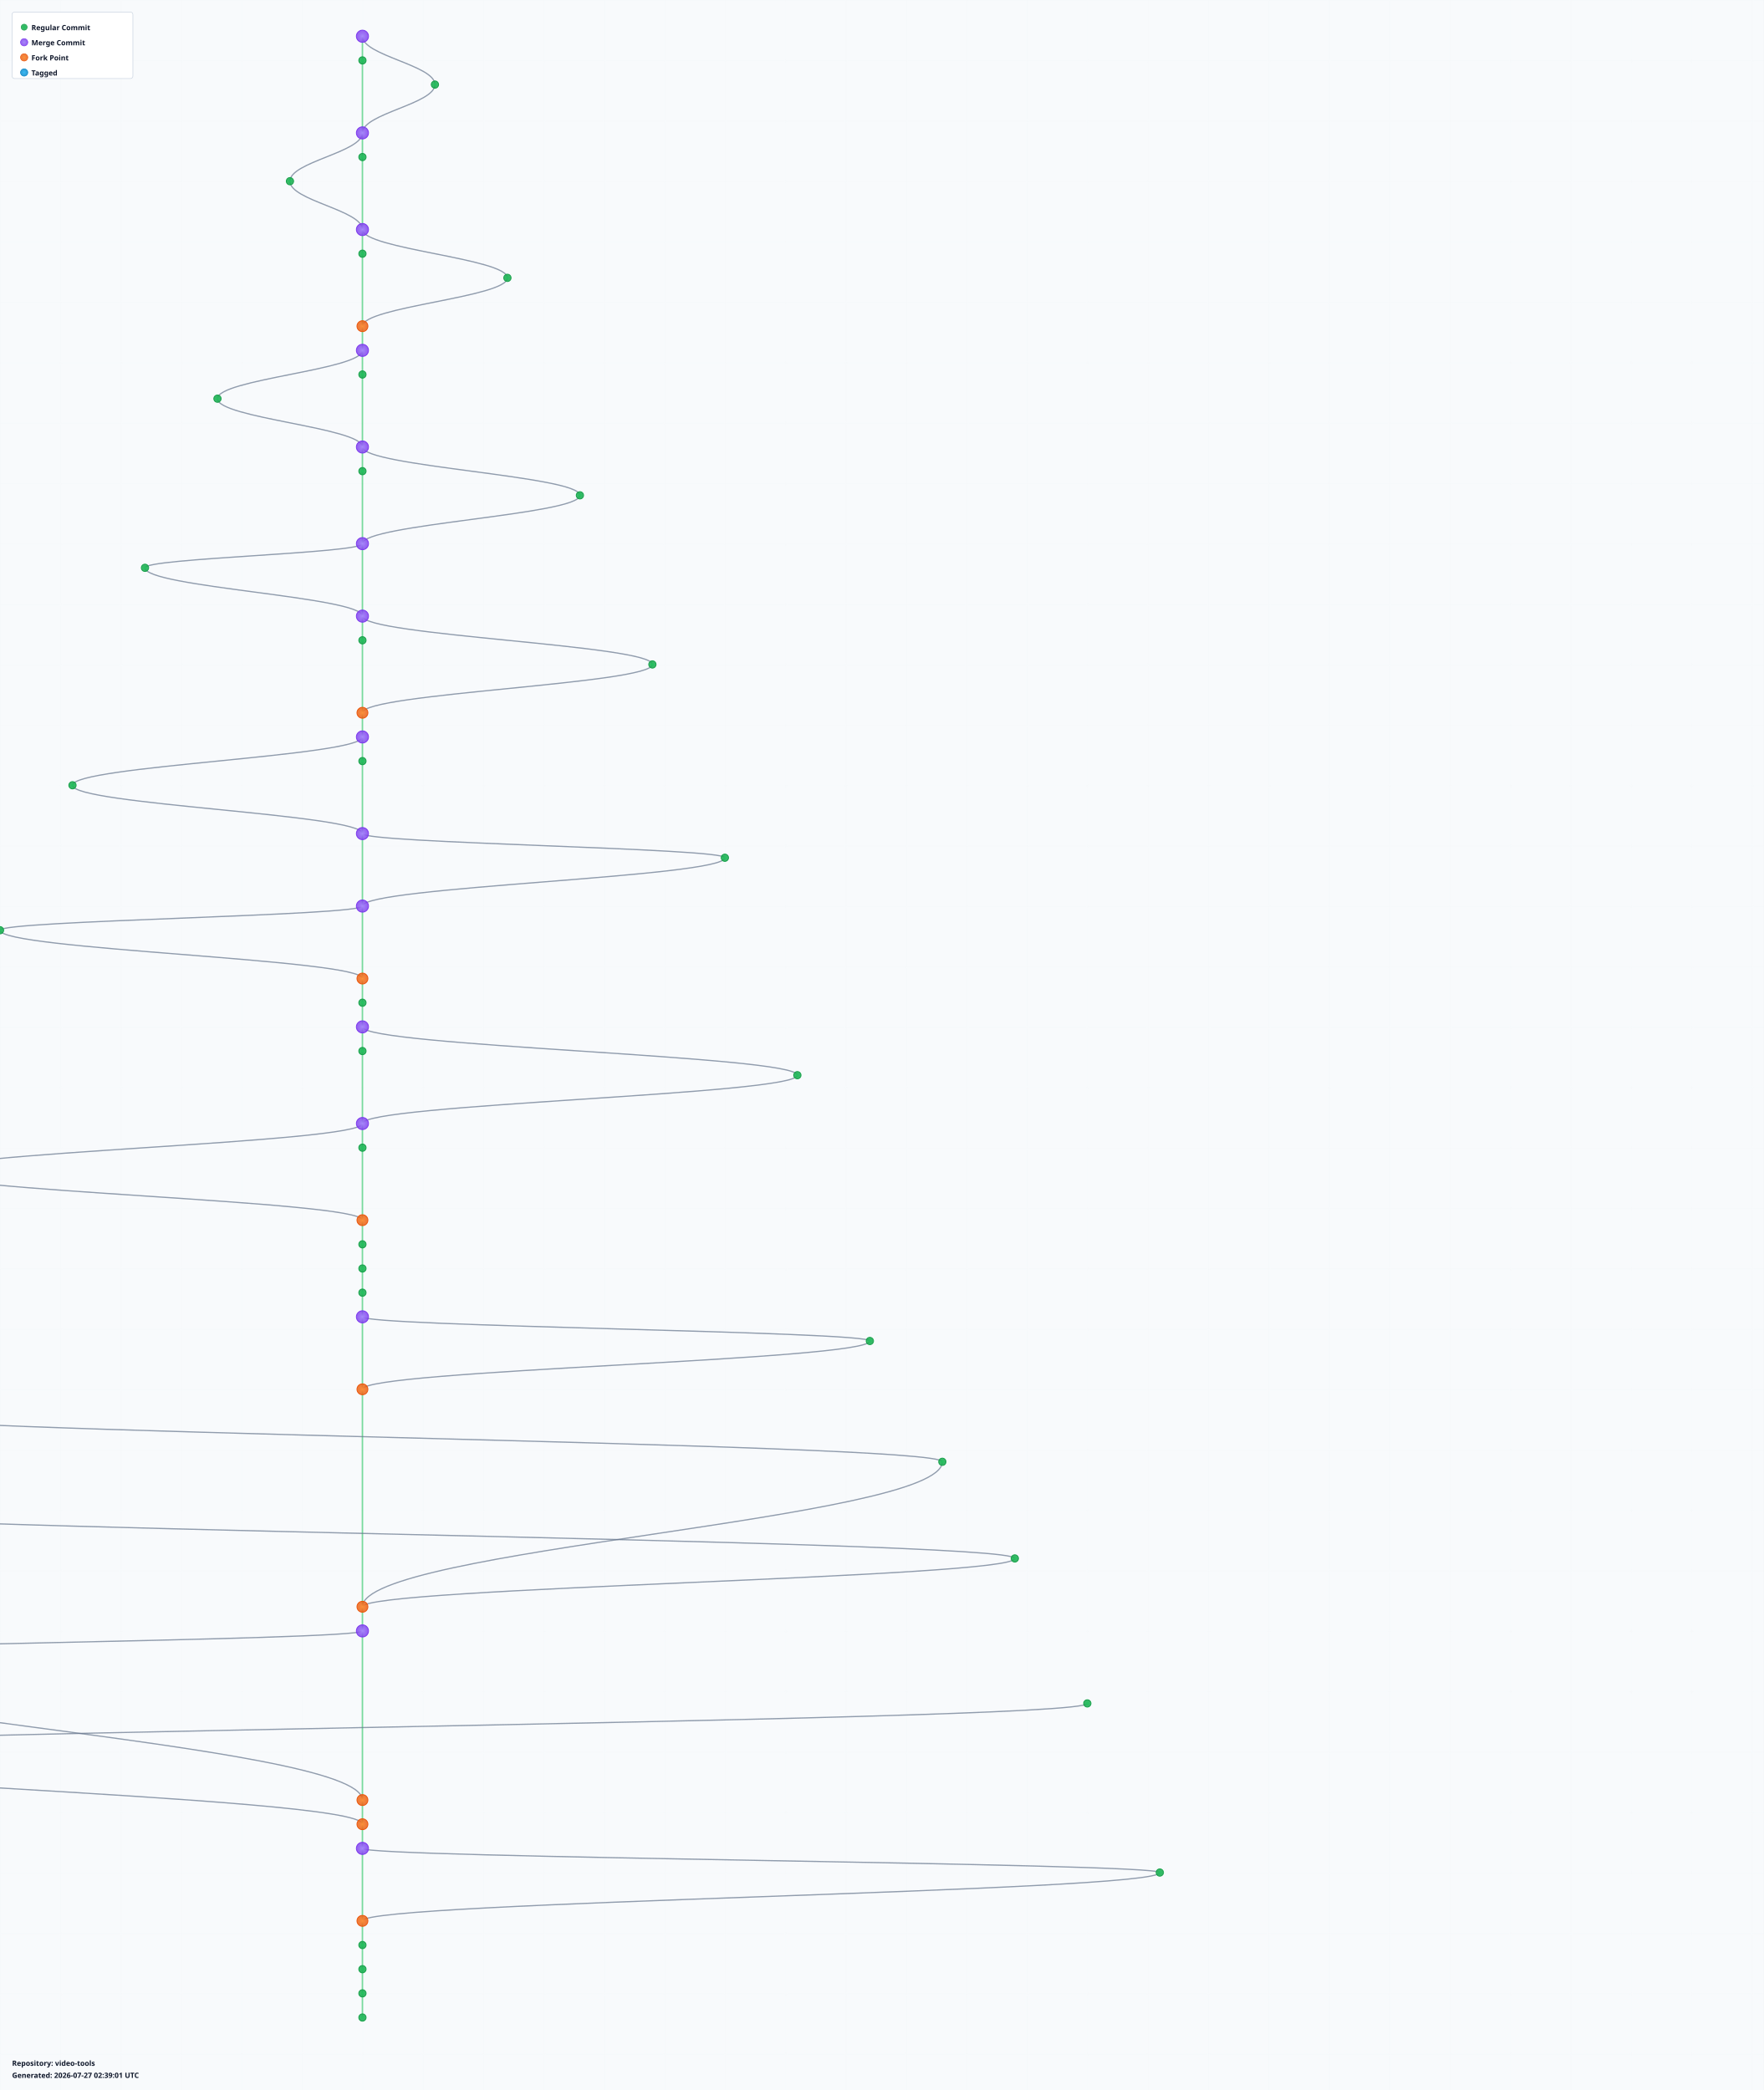
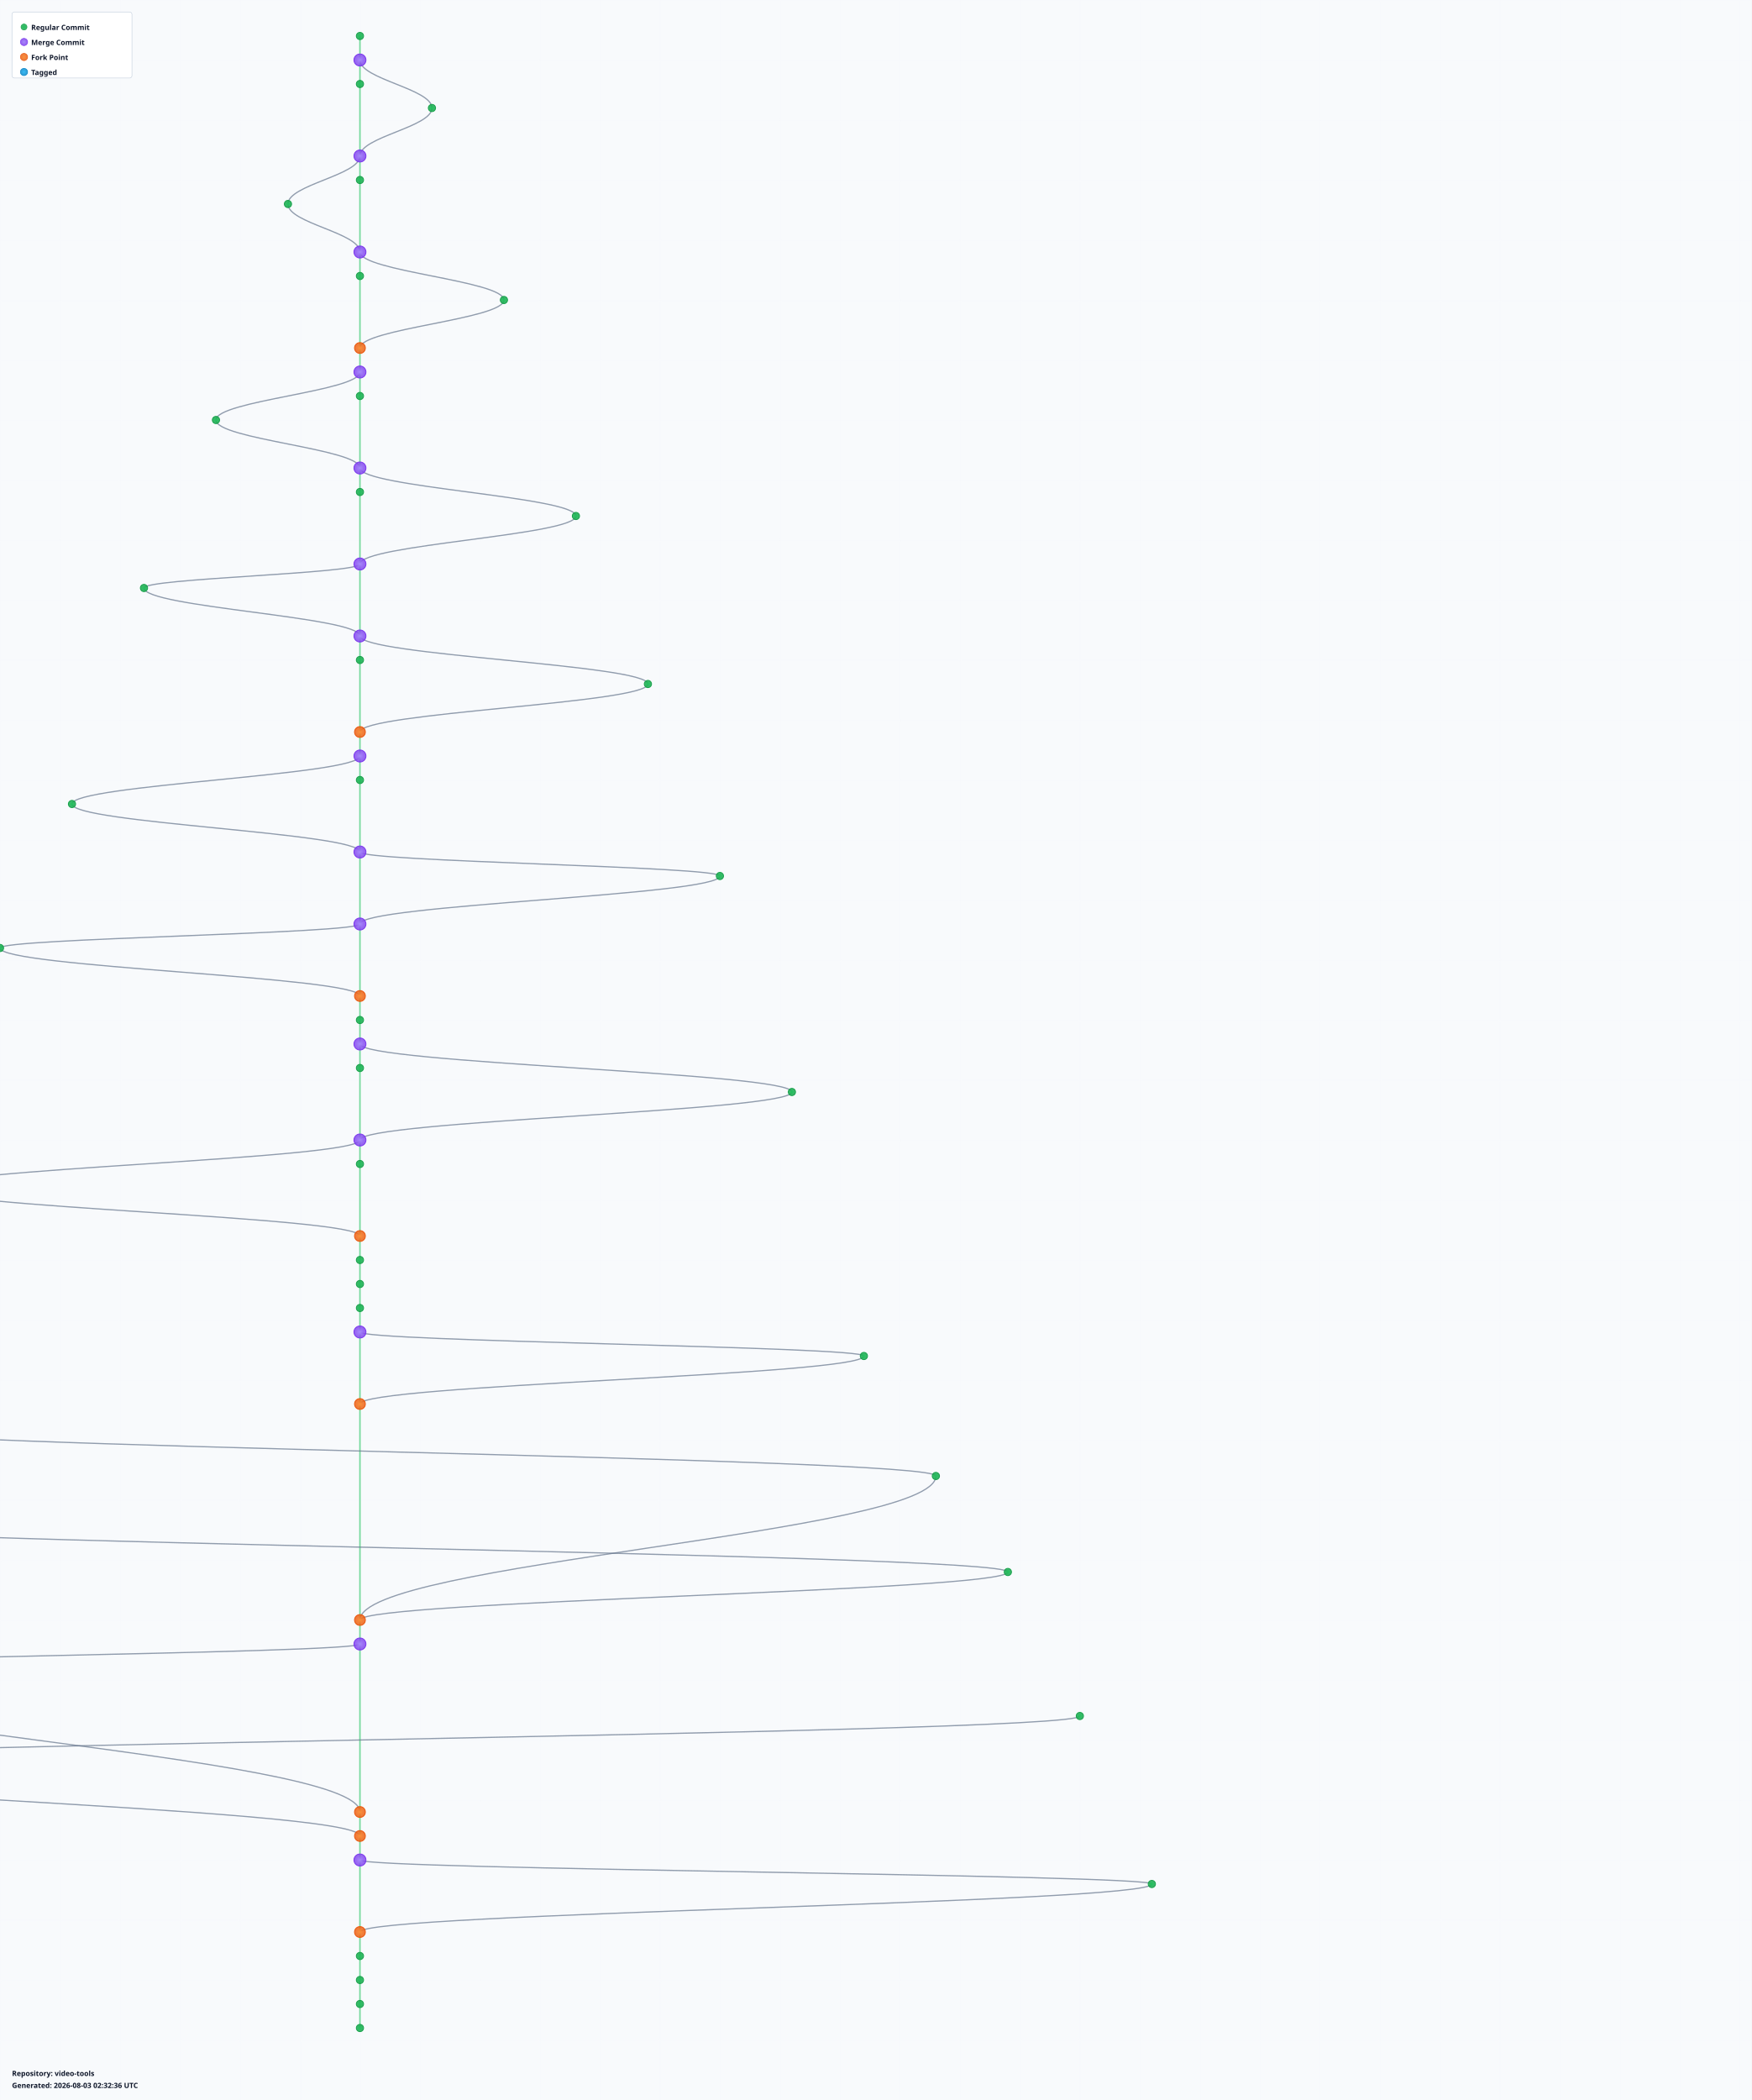
- <svg xmlns="http://www.w3.org/2000/svg" width="2920" height="3460" viewBox="0 0 2920 3460">
+ <svg xmlns="http://www.w3.org/2000/svg" width="2920" height="3500" viewBox="0 0 2920 3500">
  <defs>
    <radialGradient id="leafGradient">
      <stop offset="0%" style="stop-color:#22c55e;stop-opacity:1" />
      <stop offset="100%" style="stop-color:#16a34a;stop-opacity:0.8" />
    </radialGradient>
    <radialGradient id="mergeGradient">
      <stop offset="0%" style="stop-color:#a78bfa;stop-opacity:1" />
      <stop offset="100%" style="stop-color:#7c3aed;stop-opacity:0.8" />
    </radialGradient>
    <radialGradient id="forkGradient">
      <stop offset="0%" style="stop-color:#fb923c;stop-opacity:1" />
      <stop offset="100%" style="stop-color:#ea580c;stop-opacity:0.8" />
    </radialGradient>
    <radialGradient id="tagGradient">
      <stop offset="0%" style="stop-color:#38bdf8;stop-opacity:1" />
      <stop offset="100%" style="stop-color:#0284c7;stop-opacity:0.8" />
    </radialGradient>
    <style>
      .branch-line { stroke: #64748b; stroke-width: 2; fill: none; opacity: 0.7; }
      .trunk-line { stroke: #22c55e; stroke-width: 2.5; fill: none; opacity: 0.6; }
      .commit-leaf { cursor: pointer; }
      .commit-leaf:hover { filter: brightness(1.5); }
      .branch-label { font-family: sans-serif; font-size: 12px; font-weight: bold; fill: #0f172a; }
    </style>
  </defs>
-   <rect width="2920" height="3460" fill="#f8fafc" />
+   <rect width="2920" height="3500" fill="#f8fafc" />
  <defs>
    <pattern id="grid" width="100" height="100" patternUnits="userSpaceOnUse">
      <path d="M 100 0 L 0 0 0 100" fill="none" stroke="#e2e8f0" stroke-width="0.5" opacity="0.3" />
    </pattern>
  </defs>
-   <rect width="2920" height="3460" fill="url(#grid)" />
+   <rect width="2920" height="3500" fill="url(#grid)" />
  <g id="branches">
    <line class="trunk-line" x1="600" y1="60" x2="600" y2="100" />
-     <path class="branch-line" d="M 600 60 C 600 92, 720 108, 720 140" />
-     <line class="trunk-line" x1="600" y1="100" x2="600" y2="220" />
-     <path class="branch-line" d="M 720 140 C 720 172, 600 188, 600 220" />
-     <line class="trunk-line" x1="600" y1="220" x2="600" y2="260" />
-     <path class="branch-line" d="M 600 220 C 600 252, 480 268, 480 300" />
-     <line class="trunk-line" x1="600" y1="260" x2="600" y2="380" />
-     <path class="branch-line" d="M 480 300 C 480 332, 600 348, 600 380" />
-     <line class="trunk-line" x1="600" y1="380" x2="600" y2="420" />
-     <path class="branch-line" d="M 600 380 C 600 412, 840 428, 840 460" />
-     <line class="trunk-line" x1="600" y1="420" x2="600" y2="540" />
-     <path class="branch-line" d="M 840 460 C 840 492, 600 508, 600 540" />
-     <line class="trunk-line" x1="600" y1="540" x2="600" y2="580" />
+     <line class="trunk-line" x1="600" y1="100" x2="600" y2="140" />
+     <path class="branch-line" d="M 600 100 C 600 132, 720 148, 720 180" />
+     <line class="trunk-line" x1="600" y1="140" x2="600" y2="260" />
+     <path class="branch-line" d="M 720 180 C 720 212, 600 228, 600 260" />
+     <line class="trunk-line" x1="600" y1="260" x2="600" y2="300" />
+     <path class="branch-line" d="M 600 260 C 600 292, 480 308, 480 340" />
+     <line class="trunk-line" x1="600" y1="300" x2="600" y2="420" />
+     <path class="branch-line" d="M 480 340 C 480 372, 600 388, 600 420" />
+     <line class="trunk-line" x1="600" y1="420" x2="600" y2="460" />
+     <path class="branch-line" d="M 600 420 C 600 452, 840 468, 840 500" />
+     <line class="trunk-line" x1="600" y1="460" x2="600" y2="580" />
+     <path class="branch-line" d="M 840 500 C 840 532, 600 548, 600 580" />
    <line class="trunk-line" x1="600" y1="580" x2="600" y2="620" />
-     <path class="branch-line" d="M 600 580 C 600 612, 360 628, 360 660" />
-     <line class="trunk-line" x1="600" y1="620" x2="600" y2="740" />
-     <path class="branch-line" d="M 360 660 C 360 692, 600 708, 600 740" />
-     <line class="trunk-line" x1="600" y1="740" x2="600" y2="780" />
-     <path class="branch-line" d="M 600 740 C 600 772, 960 788, 960 820" />
-     <line class="trunk-line" x1="600" y1="780" x2="600" y2="900" />
-     <path class="branch-line" d="M 960 820 C 960 852, 600 868, 600 900" />
-     <line class="trunk-line" x1="600" y1="900" x2="600" y2="1020" />
-     <path class="branch-line" d="M 600 900 C 600 916, 240 924, 240 940" />
-     <path class="branch-line" d="M 240 940 C 240 972, 600 988, 600 1020" />
-     <line class="trunk-line" x1="600" y1="1020" x2="600" y2="1060" />
-     <path class="branch-line" d="M 600 1020 C 600 1052, 1080 1068, 1080 1100" />
-     <line class="trunk-line" x1="600" y1="1060" x2="600" y2="1180" />
-     <path class="branch-line" d="M 1080 1100 C 1080 1132, 600 1148, 600 1180" />
-     <line class="trunk-line" x1="600" y1="1180" x2="600" y2="1220" />
+     <line class="trunk-line" x1="600" y1="620" x2="600" y2="660" />
+     <path class="branch-line" d="M 600 620 C 600 652, 360 668, 360 700" />
+     <line class="trunk-line" x1="600" y1="660" x2="600" y2="780" />
+     <path class="branch-line" d="M 360 700 C 360 732, 600 748, 600 780" />
+     <line class="trunk-line" x1="600" y1="780" x2="600" y2="820" />
+     <path class="branch-line" d="M 600 780 C 600 812, 960 828, 960 860" />
+     <line class="trunk-line" x1="600" y1="820" x2="600" y2="940" />
+     <path class="branch-line" d="M 960 860 C 960 892, 600 908, 600 940" />
+     <line class="trunk-line" x1="600" y1="940" x2="600" y2="1060" />
+     <path class="branch-line" d="M 600 940 C 600 956, 240 964, 240 980" />
+     <path class="branch-line" d="M 240 980 C 240 1012, 600 1028, 600 1060" />
+     <line class="trunk-line" x1="600" y1="1060" x2="600" y2="1100" />
+     <path class="branch-line" d="M 600 1060 C 600 1092, 1080 1108, 1080 1140" />
+     <line class="trunk-line" x1="600" y1="1100" x2="600" y2="1220" />
+     <path class="branch-line" d="M 1080 1140 C 1080 1172, 600 1188, 600 1220" />
    <line class="trunk-line" x1="600" y1="1220" x2="600" y2="1260" />
-     <path class="branch-line" d="M 600 1220 C 600 1252, 120 1268, 120 1300" />
-     <line class="trunk-line" x1="600" y1="1260" x2="600" y2="1380" />
-     <path class="branch-line" d="M 120 1300 C 120 1332, 600 1348, 600 1380" />
-     <line class="trunk-line" x1="600" y1="1380" x2="600" y2="1500" />
-     <path class="branch-line" d="M 600 1380 C 600 1396, 1200 1404, 1200 1420" />
-     <path class="branch-line" d="M 1200 1420 C 1200 1452, 600 1468, 600 1500" />
-     <line class="trunk-line" x1="600" y1="1500" x2="600" y2="1620" />
-     <path class="branch-line" d="M 600 1500 C 600 1516, 0 1524, 0 1540" />
-     <path class="branch-line" d="M 0 1540 C 0 1572, 600 1588, 600 1620" />
-     <line class="trunk-line" x1="600" y1="1620" x2="600" y2="1660" />
+     <line class="trunk-line" x1="600" y1="1260" x2="600" y2="1300" />
+     <path class="branch-line" d="M 600 1260 C 600 1292, 120 1308, 120 1340" />
+     <line class="trunk-line" x1="600" y1="1300" x2="600" y2="1420" />
+     <path class="branch-line" d="M 120 1340 C 120 1372, 600 1388, 600 1420" />
+     <line class="trunk-line" x1="600" y1="1420" x2="600" y2="1540" />
+     <path class="branch-line" d="M 600 1420 C 600 1436, 1200 1444, 1200 1460" />
+     <path class="branch-line" d="M 1200 1460 C 1200 1492, 600 1508, 600 1540" />
+     <line class="trunk-line" x1="600" y1="1540" x2="600" y2="1660" />
+     <path class="branch-line" d="M 600 1540 C 600 1556, 0 1564, 0 1580" />
+     <path class="branch-line" d="M 0 1580 C 0 1612, 600 1628, 600 1660" />
    <line class="trunk-line" x1="600" y1="1660" x2="600" y2="1700" />
    <line class="trunk-line" x1="600" y1="1700" x2="600" y2="1740" />
-     <path class="branch-line" d="M 600 1700 C 600 1732, 1320 1748, 1320 1780" />
-     <line class="trunk-line" x1="600" y1="1740" x2="600" y2="1860" />
-     <path class="branch-line" d="M 1320 1780 C 1320 1812, 600 1828, 600 1860" />
-     <line class="trunk-line" x1="600" y1="1860" x2="600" y2="1900" />
-     <path class="branch-line" d="M 600 1860 C 600 1892, -120 1908, -120 1940" />
-     <line class="trunk-line" x1="600" y1="1900" x2="600" y2="2020" />
-     <path class="branch-line" d="M -120 1940 C -120 1972, 600 1988, 600 2020" />
-     <line class="trunk-line" x1="600" y1="2020" x2="600" y2="2060" />
+     <line class="trunk-line" x1="600" y1="1740" x2="600" y2="1780" />
+     <path class="branch-line" d="M 600 1740 C 600 1772, 1320 1788, 1320 1820" />
+     <line class="trunk-line" x1="600" y1="1780" x2="600" y2="1900" />
+     <path class="branch-line" d="M 1320 1820 C 1320 1852, 600 1868, 600 1900" />
+     <line class="trunk-line" x1="600" y1="1900" x2="600" y2="1940" />
+     <path class="branch-line" d="M 600 1900 C 600 1932, -120 1948, -120 1980" />
+     <line class="trunk-line" x1="600" y1="1940" x2="600" y2="2060" />
+     <path class="branch-line" d="M -120 1980 C -120 2012, 600 2028, 600 2060" />
    <line class="trunk-line" x1="600" y1="2060" x2="600" y2="2100" />
    <line class="trunk-line" x1="600" y1="2100" x2="600" y2="2140" />
    <line class="trunk-line" x1="600" y1="2140" x2="600" y2="2180" />
-     <line class="trunk-line" x1="600" y1="2180" x2="600" y2="2300" />
-     <path class="branch-line" d="M 600 2180 C 600 2196, 1440 2204, 1440 2220" />
-     <path class="branch-line" d="M 1440 2220 C 1440 2252, 600 2268, 600 2300" />
-     <line class="trunk-line" x1="600" y1="2300" x2="600" y2="2660" />
-     <path class="branch-line" d="M -240 2340 C -240 2372, 1560 2388, 1560 2420" />
-     <path class="branch-line" d="M 1560 2420 C 1560 2516, 600 2564, 600 2660" />
-     <path class="branch-line" d="M -360 2500 C -360 2532, 1680 2548, 1680 2580" />
-     <path class="branch-line" d="M 1680 2580 C 1680 2612, 600 2628, 600 2660" />
-     <line class="trunk-line" x1="600" y1="2660" x2="600" y2="2700" />
-     <line class="trunk-line" x1="600" y1="2700" x2="600" y2="2980" />
-     <path class="branch-line" d="M 600 2700 C 600 2716, -480 2724, -480 2740" />
-     <path class="branch-line" d="M -480 2740 C -480 2836, 600 2884, 600 2980" />
-     <path class="branch-line" d="M 1800 2820 C 1800 2852, -600 2868, -600 2900" />
-     <path class="branch-line" d="M -600 2900 C -600 2948, 600 2972, 600 3020" />
-     <line class="trunk-line" x1="600" y1="2980" x2="600" y2="3020" />
+     <line class="trunk-line" x1="600" y1="2180" x2="600" y2="2220" />
+     <line class="trunk-line" x1="600" y1="2220" x2="600" y2="2340" />
+     <path class="branch-line" d="M 600 2220 C 600 2236, 1440 2244, 1440 2260" />
+     <path class="branch-line" d="M 1440 2260 C 1440 2292, 600 2308, 600 2340" />
+     <line class="trunk-line" x1="600" y1="2340" x2="600" y2="2700" />
+     <path class="branch-line" d="M -240 2380 C -240 2412, 1560 2428, 1560 2460" />
+     <path class="branch-line" d="M 1560 2460 C 1560 2556, 600 2604, 600 2700" />
+     <path class="branch-line" d="M -360 2540 C -360 2572, 1680 2588, 1680 2620" />
+     <path class="branch-line" d="M 1680 2620 C 1680 2652, 600 2668, 600 2700" />
+     <line class="trunk-line" x1="600" y1="2700" x2="600" y2="2740" />
+     <line class="trunk-line" x1="600" y1="2740" x2="600" y2="3020" />
+     <path class="branch-line" d="M 600 2740 C 600 2756, -480 2764, -480 2780" />
+     <path class="branch-line" d="M -480 2780 C -480 2876, 600 2924, 600 3020" />
+     <path class="branch-line" d="M 1800 2860 C 1800 2892, -600 2908, -600 2940" />
+     <path class="branch-line" d="M -600 2940 C -600 2988, 600 3012, 600 3060" />
    <line class="trunk-line" x1="600" y1="3020" x2="600" y2="3060" />
-     <line class="trunk-line" x1="600" y1="3060" x2="600" y2="3180" />
-     <path class="branch-line" d="M 600 3060 C 600 3076, 1920 3084, 1920 3100" />
-     <path class="branch-line" d="M 1920 3100 C 1920 3132, 600 3148, 600 3180" />
-     <line class="trunk-line" x1="600" y1="3180" x2="600" y2="3220" />
+     <line class="trunk-line" x1="600" y1="3060" x2="600" y2="3100" />
+     <line class="trunk-line" x1="600" y1="3100" x2="600" y2="3220" />
+     <path class="branch-line" d="M 600 3100 C 600 3116, 1920 3124, 1920 3140" />
+     <path class="branch-line" d="M 1920 3140 C 1920 3172, 600 3188, 600 3220" />
    <line class="trunk-line" x1="600" y1="3220" x2="600" y2="3260" />
    <line class="trunk-line" x1="600" y1="3260" x2="600" y2="3300" />
    <line class="trunk-line" x1="600" y1="3300" x2="600" y2="3340" />
+     <line class="trunk-line" x1="600" y1="3340" x2="600" y2="3380" />
  </g>
  <g id="commits">
-     <circle class="commit-leaf" cx="600" cy="60" r="10" fill="url(#mergeGradient)" stroke="#7c3aed" stroke-width="1.5" />
-     <circle class="commit-leaf" cx="600" cy="100" r="6" fill="url(#leafGradient)" stroke="#16a34a" stroke-width="1.5" />
-     <circle class="commit-leaf" cx="720" cy="140" r="6" fill="url(#leafGradient)" stroke="#16a34a" stroke-width="1.5" />
-     <circle class="commit-leaf" cx="600" cy="220" r="10" fill="url(#mergeGradient)" stroke="#7c3aed" stroke-width="1.5" />
-     <circle class="commit-leaf" cx="600" cy="260" r="6" fill="url(#leafGradient)" stroke="#16a34a" stroke-width="1.5" />
-     <circle class="commit-leaf" cx="480" cy="300" r="6" fill="url(#leafGradient)" stroke="#16a34a" stroke-width="1.5" />
-     <circle class="commit-leaf" cx="600" cy="380" r="10" fill="url(#mergeGradient)" stroke="#7c3aed" stroke-width="1.5" />
-     <circle class="commit-leaf" cx="600" cy="420" r="6" fill="url(#leafGradient)" stroke="#16a34a" stroke-width="1.5" />
-     <circle class="commit-leaf" cx="840" cy="460" r="6" fill="url(#leafGradient)" stroke="#16a34a" stroke-width="1.5" />
-     <circle class="commit-leaf" cx="600" cy="540" r="9" fill="url(#forkGradient)" stroke="#ea580c" stroke-width="1.5" />
-     <circle class="commit-leaf" cx="600" cy="580" r="10" fill="url(#mergeGradient)" stroke="#7c3aed" stroke-width="1.5" />
-     <circle class="commit-leaf" cx="600" cy="620" r="6" fill="url(#leafGradient)" stroke="#16a34a" stroke-width="1.5" />
-     <circle class="commit-leaf" cx="360" cy="660" r="6" fill="url(#leafGradient)" stroke="#16a34a" stroke-width="1.5" />
-     <circle class="commit-leaf" cx="600" cy="740" r="10" fill="url(#mergeGradient)" stroke="#7c3aed" stroke-width="1.5" />
-     <circle class="commit-leaf" cx="600" cy="780" r="6" fill="url(#leafGradient)" stroke="#16a34a" stroke-width="1.5" />
-     <circle class="commit-leaf" cx="960" cy="820" r="6" fill="url(#leafGradient)" stroke="#16a34a" stroke-width="1.5" />
-     <circle class="commit-leaf" cx="600" cy="900" r="10" fill="url(#mergeGradient)" stroke="#7c3aed" stroke-width="1.5" />
-     <circle class="commit-leaf" cx="240" cy="940" r="6" fill="url(#leafGradient)" stroke="#16a34a" stroke-width="1.5" />
-     <circle class="commit-leaf" cx="600" cy="1020" r="10" fill="url(#mergeGradient)" stroke="#7c3aed" stroke-width="1.5" />
-     <circle class="commit-leaf" cx="600" cy="1060" r="6" fill="url(#leafGradient)" stroke="#16a34a" stroke-width="1.5" />
-     <circle class="commit-leaf" cx="1080" cy="1100" r="6" fill="url(#leafGradient)" stroke="#16a34a" stroke-width="1.5" />
-     <circle class="commit-leaf" cx="600" cy="1180" r="9" fill="url(#forkGradient)" stroke="#ea580c" stroke-width="1.5" />
-     <circle class="commit-leaf" cx="600" cy="1220" r="10" fill="url(#mergeGradient)" stroke="#7c3aed" stroke-width="1.5" />
-     <circle class="commit-leaf" cx="600" cy="1260" r="6" fill="url(#leafGradient)" stroke="#16a34a" stroke-width="1.5" />
-     <circle class="commit-leaf" cx="120" cy="1300" r="6" fill="url(#leafGradient)" stroke="#16a34a" stroke-width="1.5" />
-     <circle class="commit-leaf" cx="600" cy="1380" r="10" fill="url(#mergeGradient)" stroke="#7c3aed" stroke-width="1.5" />
-     <circle class="commit-leaf" cx="1200" cy="1420" r="6" fill="url(#leafGradient)" stroke="#16a34a" stroke-width="1.5" />
-     <circle class="commit-leaf" cx="600" cy="1500" r="10" fill="url(#mergeGradient)" stroke="#7c3aed" stroke-width="1.5" />
-     <circle class="commit-leaf" cx="0" cy="1540" r="6" fill="url(#leafGradient)" stroke="#16a34a" stroke-width="1.5" />
-     <circle class="commit-leaf" cx="600" cy="1620" r="9" fill="url(#forkGradient)" stroke="#ea580c" stroke-width="1.5" />
-     <circle class="commit-leaf" cx="600" cy="1660" r="6" fill="url(#leafGradient)" stroke="#16a34a" stroke-width="1.5" />
-     <circle class="commit-leaf" cx="600" cy="1700" r="10" fill="url(#mergeGradient)" stroke="#7c3aed" stroke-width="1.5" />
-     <circle class="commit-leaf" cx="600" cy="1740" r="6" fill="url(#leafGradient)" stroke="#16a34a" stroke-width="1.5" />
-     <circle class="commit-leaf" cx="1320" cy="1780" r="6" fill="url(#leafGradient)" stroke="#16a34a" stroke-width="1.5" />
-     <circle class="commit-leaf" cx="600" cy="1860" r="10" fill="url(#mergeGradient)" stroke="#7c3aed" stroke-width="1.5" />
-     <circle class="commit-leaf" cx="600" cy="1900" r="6" fill="url(#leafGradient)" stroke="#16a34a" stroke-width="1.5" />
-     <circle class="commit-leaf" cx="-120" cy="1940" r="6" fill="url(#leafGradient)" stroke="#16a34a" stroke-width="1.5" />
-     <circle class="commit-leaf" cx="600" cy="2020" r="9" fill="url(#forkGradient)" stroke="#ea580c" stroke-width="1.5" />
-     <circle class="commit-leaf" cx="600" cy="2060" r="6" fill="url(#leafGradient)" stroke="#16a34a" stroke-width="1.5" />
+     <circle class="commit-leaf" cx="600" cy="60" r="6" fill="url(#leafGradient)" stroke="#16a34a" stroke-width="1.5" />
+     <circle class="commit-leaf" cx="600" cy="100" r="10" fill="url(#mergeGradient)" stroke="#7c3aed" stroke-width="1.5" />
+     <circle class="commit-leaf" cx="600" cy="140" r="6" fill="url(#leafGradient)" stroke="#16a34a" stroke-width="1.5" />
+     <circle class="commit-leaf" cx="720" cy="180" r="6" fill="url(#leafGradient)" stroke="#16a34a" stroke-width="1.5" />
+     <circle class="commit-leaf" cx="600" cy="260" r="10" fill="url(#mergeGradient)" stroke="#7c3aed" stroke-width="1.5" />
+     <circle class="commit-leaf" cx="600" cy="300" r="6" fill="url(#leafGradient)" stroke="#16a34a" stroke-width="1.5" />
+     <circle class="commit-leaf" cx="480" cy="340" r="6" fill="url(#leafGradient)" stroke="#16a34a" stroke-width="1.5" />
+     <circle class="commit-leaf" cx="600" cy="420" r="10" fill="url(#mergeGradient)" stroke="#7c3aed" stroke-width="1.5" />
+     <circle class="commit-leaf" cx="600" cy="460" r="6" fill="url(#leafGradient)" stroke="#16a34a" stroke-width="1.5" />
+     <circle class="commit-leaf" cx="840" cy="500" r="6" fill="url(#leafGradient)" stroke="#16a34a" stroke-width="1.5" />
+     <circle class="commit-leaf" cx="600" cy="580" r="9" fill="url(#forkGradient)" stroke="#ea580c" stroke-width="1.5" />
+     <circle class="commit-leaf" cx="600" cy="620" r="10" fill="url(#mergeGradient)" stroke="#7c3aed" stroke-width="1.5" />
+     <circle class="commit-leaf" cx="600" cy="660" r="6" fill="url(#leafGradient)" stroke="#16a34a" stroke-width="1.5" />
+     <circle class="commit-leaf" cx="360" cy="700" r="6" fill="url(#leafGradient)" stroke="#16a34a" stroke-width="1.5" />
+     <circle class="commit-leaf" cx="600" cy="780" r="10" fill="url(#mergeGradient)" stroke="#7c3aed" stroke-width="1.5" />
+     <circle class="commit-leaf" cx="600" cy="820" r="6" fill="url(#leafGradient)" stroke="#16a34a" stroke-width="1.5" />
+     <circle class="commit-leaf" cx="960" cy="860" r="6" fill="url(#leafGradient)" stroke="#16a34a" stroke-width="1.5" />
+     <circle class="commit-leaf" cx="600" cy="940" r="10" fill="url(#mergeGradient)" stroke="#7c3aed" stroke-width="1.5" />
+     <circle class="commit-leaf" cx="240" cy="980" r="6" fill="url(#leafGradient)" stroke="#16a34a" stroke-width="1.5" />
+     <circle class="commit-leaf" cx="600" cy="1060" r="10" fill="url(#mergeGradient)" stroke="#7c3aed" stroke-width="1.5" />
+     <circle class="commit-leaf" cx="600" cy="1100" r="6" fill="url(#leafGradient)" stroke="#16a34a" stroke-width="1.5" />
+     <circle class="commit-leaf" cx="1080" cy="1140" r="6" fill="url(#leafGradient)" stroke="#16a34a" stroke-width="1.5" />
+     <circle class="commit-leaf" cx="600" cy="1220" r="9" fill="url(#forkGradient)" stroke="#ea580c" stroke-width="1.5" />
+     <circle class="commit-leaf" cx="600" cy="1260" r="10" fill="url(#mergeGradient)" stroke="#7c3aed" stroke-width="1.5" />
+     <circle class="commit-leaf" cx="600" cy="1300" r="6" fill="url(#leafGradient)" stroke="#16a34a" stroke-width="1.5" />
+     <circle class="commit-leaf" cx="120" cy="1340" r="6" fill="url(#leafGradient)" stroke="#16a34a" stroke-width="1.5" />
+     <circle class="commit-leaf" cx="600" cy="1420" r="10" fill="url(#mergeGradient)" stroke="#7c3aed" stroke-width="1.5" />
+     <circle class="commit-leaf" cx="1200" cy="1460" r="6" fill="url(#leafGradient)" stroke="#16a34a" stroke-width="1.5" />
+     <circle class="commit-leaf" cx="600" cy="1540" r="10" fill="url(#mergeGradient)" stroke="#7c3aed" stroke-width="1.5" />
+     <circle class="commit-leaf" cx="0" cy="1580" r="6" fill="url(#leafGradient)" stroke="#16a34a" stroke-width="1.5" />
+     <circle class="commit-leaf" cx="600" cy="1660" r="9" fill="url(#forkGradient)" stroke="#ea580c" stroke-width="1.5" />
+     <circle class="commit-leaf" cx="600" cy="1700" r="6" fill="url(#leafGradient)" stroke="#16a34a" stroke-width="1.5" />
+     <circle class="commit-leaf" cx="600" cy="1740" r="10" fill="url(#mergeGradient)" stroke="#7c3aed" stroke-width="1.5" />
+     <circle class="commit-leaf" cx="600" cy="1780" r="6" fill="url(#leafGradient)" stroke="#16a34a" stroke-width="1.5" />
+     <circle class="commit-leaf" cx="1320" cy="1820" r="6" fill="url(#leafGradient)" stroke="#16a34a" stroke-width="1.5" />
+     <circle class="commit-leaf" cx="600" cy="1900" r="10" fill="url(#mergeGradient)" stroke="#7c3aed" stroke-width="1.5" />
+     <circle class="commit-leaf" cx="600" cy="1940" r="6" fill="url(#leafGradient)" stroke="#16a34a" stroke-width="1.5" />
+     <circle class="commit-leaf" cx="-120" cy="1980" r="6" fill="url(#leafGradient)" stroke="#16a34a" stroke-width="1.5" />
+     <circle class="commit-leaf" cx="600" cy="2060" r="9" fill="url(#forkGradient)" stroke="#ea580c" stroke-width="1.5" />
    <circle class="commit-leaf" cx="600" cy="2100" r="6" fill="url(#leafGradient)" stroke="#16a34a" stroke-width="1.5" />
    <circle class="commit-leaf" cx="600" cy="2140" r="6" fill="url(#leafGradient)" stroke="#16a34a" stroke-width="1.5" />
-     <circle class="commit-leaf" cx="600" cy="2180" r="10" fill="url(#mergeGradient)" stroke="#7c3aed" stroke-width="1.5" />
-     <circle class="commit-leaf" cx="1440" cy="2220" r="6" fill="url(#leafGradient)" stroke="#16a34a" stroke-width="1.5" />
-     <circle class="commit-leaf" cx="600" cy="2300" r="9" fill="url(#forkGradient)" stroke="#ea580c" stroke-width="1.5" />
-     <circle class="commit-leaf" cx="-240" cy="2340" r="6" fill="url(#leafGradient)" stroke="#16a34a" stroke-width="1.5" />
-     <circle class="commit-leaf" cx="1560" cy="2420" r="6" fill="url(#leafGradient)" stroke="#16a34a" stroke-width="1.5" />
-     <circle class="commit-leaf" cx="-360" cy="2500" r="6" fill="url(#leafGradient)" stroke="#16a34a" stroke-width="1.5" />
-     <circle class="commit-leaf" cx="1680" cy="2580" r="6" fill="url(#leafGradient)" stroke="#16a34a" stroke-width="1.5" />
-     <circle class="commit-leaf" cx="600" cy="2660" r="9" fill="url(#forkGradient)" stroke="#ea580c" stroke-width="1.5" />
-     <circle class="commit-leaf" cx="600" cy="2700" r="10" fill="url(#mergeGradient)" stroke="#7c3aed" stroke-width="1.5" />
-     <circle class="commit-leaf" cx="-480" cy="2740" r="6" fill="url(#leafGradient)" stroke="#16a34a" stroke-width="1.5" />
-     <circle class="commit-leaf" cx="1800" cy="2820" r="6" fill="url(#leafGradient)" stroke="#16a34a" stroke-width="1.5" />
-     <circle class="commit-leaf" cx="-600" cy="2900" r="6" fill="url(#leafGradient)" stroke="#16a34a" stroke-width="1.5" />
-     <circle class="commit-leaf" cx="600" cy="2980" r="9" fill="url(#forkGradient)" stroke="#ea580c" stroke-width="1.5" />
+     <circle class="commit-leaf" cx="600" cy="2180" r="6" fill="url(#leafGradient)" stroke="#16a34a" stroke-width="1.5" />
+     <circle class="commit-leaf" cx="600" cy="2220" r="10" fill="url(#mergeGradient)" stroke="#7c3aed" stroke-width="1.5" />
+     <circle class="commit-leaf" cx="1440" cy="2260" r="6" fill="url(#leafGradient)" stroke="#16a34a" stroke-width="1.5" />
+     <circle class="commit-leaf" cx="600" cy="2340" r="9" fill="url(#forkGradient)" stroke="#ea580c" stroke-width="1.5" />
+     <circle class="commit-leaf" cx="-240" cy="2380" r="6" fill="url(#leafGradient)" stroke="#16a34a" stroke-width="1.5" />
+     <circle class="commit-leaf" cx="1560" cy="2460" r="6" fill="url(#leafGradient)" stroke="#16a34a" stroke-width="1.5" />
+     <circle class="commit-leaf" cx="-360" cy="2540" r="6" fill="url(#leafGradient)" stroke="#16a34a" stroke-width="1.5" />
+     <circle class="commit-leaf" cx="1680" cy="2620" r="6" fill="url(#leafGradient)" stroke="#16a34a" stroke-width="1.5" />
+     <circle class="commit-leaf" cx="600" cy="2700" r="9" fill="url(#forkGradient)" stroke="#ea580c" stroke-width="1.5" />
+     <circle class="commit-leaf" cx="600" cy="2740" r="10" fill="url(#mergeGradient)" stroke="#7c3aed" stroke-width="1.5" />
+     <circle class="commit-leaf" cx="-480" cy="2780" r="6" fill="url(#leafGradient)" stroke="#16a34a" stroke-width="1.5" />
+     <circle class="commit-leaf" cx="1800" cy="2860" r="6" fill="url(#leafGradient)" stroke="#16a34a" stroke-width="1.5" />
+     <circle class="commit-leaf" cx="-600" cy="2940" r="6" fill="url(#leafGradient)" stroke="#16a34a" stroke-width="1.5" />
    <circle class="commit-leaf" cx="600" cy="3020" r="9" fill="url(#forkGradient)" stroke="#ea580c" stroke-width="1.5" />
-     <circle class="commit-leaf" cx="600" cy="3060" r="10" fill="url(#mergeGradient)" stroke="#7c3aed" stroke-width="1.5" />
-     <circle class="commit-leaf" cx="1920" cy="3100" r="6" fill="url(#leafGradient)" stroke="#16a34a" stroke-width="1.5" />
-     <circle class="commit-leaf" cx="600" cy="3180" r="9" fill="url(#forkGradient)" stroke="#ea580c" stroke-width="1.5" />
-     <circle class="commit-leaf" cx="600" cy="3220" r="6" fill="url(#leafGradient)" stroke="#16a34a" stroke-width="1.5" />
+     <circle class="commit-leaf" cx="600" cy="3060" r="9" fill="url(#forkGradient)" stroke="#ea580c" stroke-width="1.5" />
+     <circle class="commit-leaf" cx="600" cy="3100" r="10" fill="url(#mergeGradient)" stroke="#7c3aed" stroke-width="1.5" />
+     <circle class="commit-leaf" cx="1920" cy="3140" r="6" fill="url(#leafGradient)" stroke="#16a34a" stroke-width="1.5" />
+     <circle class="commit-leaf" cx="600" cy="3220" r="9" fill="url(#forkGradient)" stroke="#ea580c" stroke-width="1.5" />
    <circle class="commit-leaf" cx="600" cy="3260" r="6" fill="url(#leafGradient)" stroke="#16a34a" stroke-width="1.5" />
    <circle class="commit-leaf" cx="600" cy="3300" r="6" fill="url(#leafGradient)" stroke="#16a34a" stroke-width="1.5" />
    <circle class="commit-leaf" cx="600" cy="3340" r="6" fill="url(#leafGradient)" stroke="#16a34a" stroke-width="1.5" />
+     <circle class="commit-leaf" cx="600" cy="3380" r="6" fill="url(#leafGradient)" stroke="#16a34a" stroke-width="1.5" />
  </g>
  <g id="legend" transform="translate(20, 20)">
    <rect width="200" height="110" fill="white" stroke="#cbd5e1" stroke-width="1" rx="4" />
    <circle cx="20" cy="25" r="5" fill="url(#leafGradient)" stroke="#16a34a" />
    <text x="32" y="30" class="branch-label" font-size="12">Regular Commit</text>
    <circle cx="20" cy="50" r="6" fill="url(#mergeGradient)" stroke="#7c3aed" />
    <text x="32" y="55" class="branch-label" font-size="12">Merge Commit</text>
    <circle cx="20" cy="75" r="6" fill="url(#forkGradient)" stroke="#ea580c" />
    <text x="32" y="80" class="branch-label" font-size="12">Fork Point</text>
    <circle cx="20" cy="100" r="6" fill="url(#tagGradient)" stroke="#0284c7" />
    <text x="32" y="105" class="branch-label" font-size="12">Tagged</text>
  </g>
-   <g id="info" transform="translate(20, 3420)">
+   <g id="info" transform="translate(20, 3460)">
    <text x="0" y="0" class="branch-label" font-size="12" fill="#666">
      Repository: video-tools
    </text>
    <text x="0" y="20" class="branch-label" font-size="10" fill="#999">
-       Generated: 2026-07-27 02:39:01 UTC
+       Generated: 2026-08-03 02:32:36 UTC
    </text>
  </g>
</svg>
